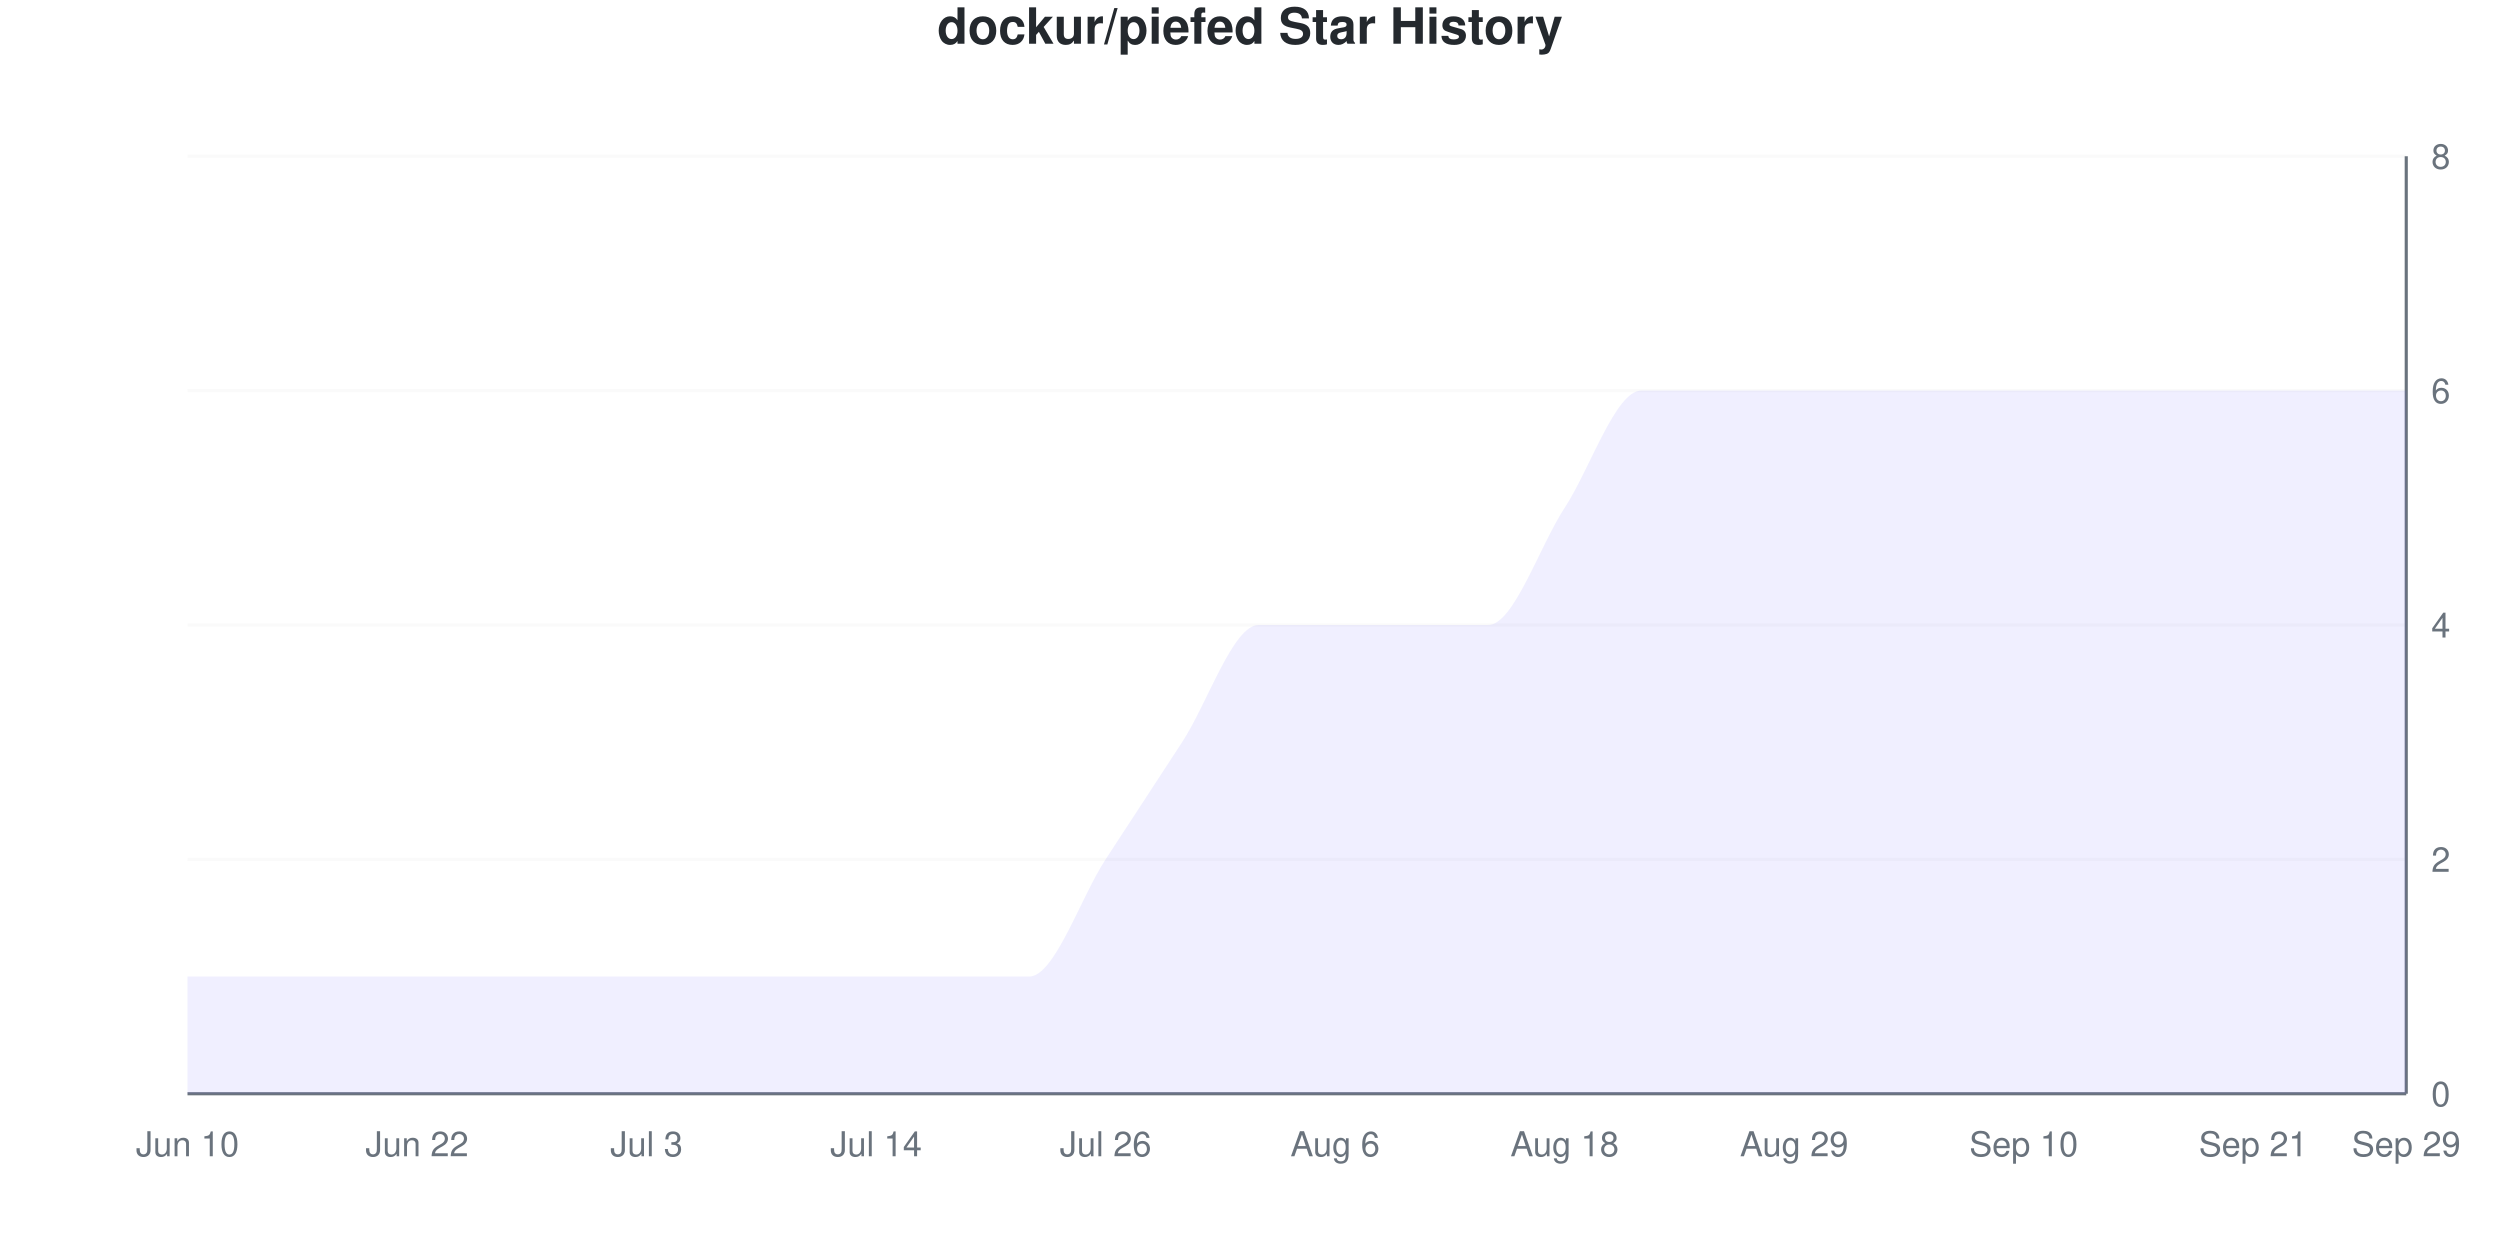
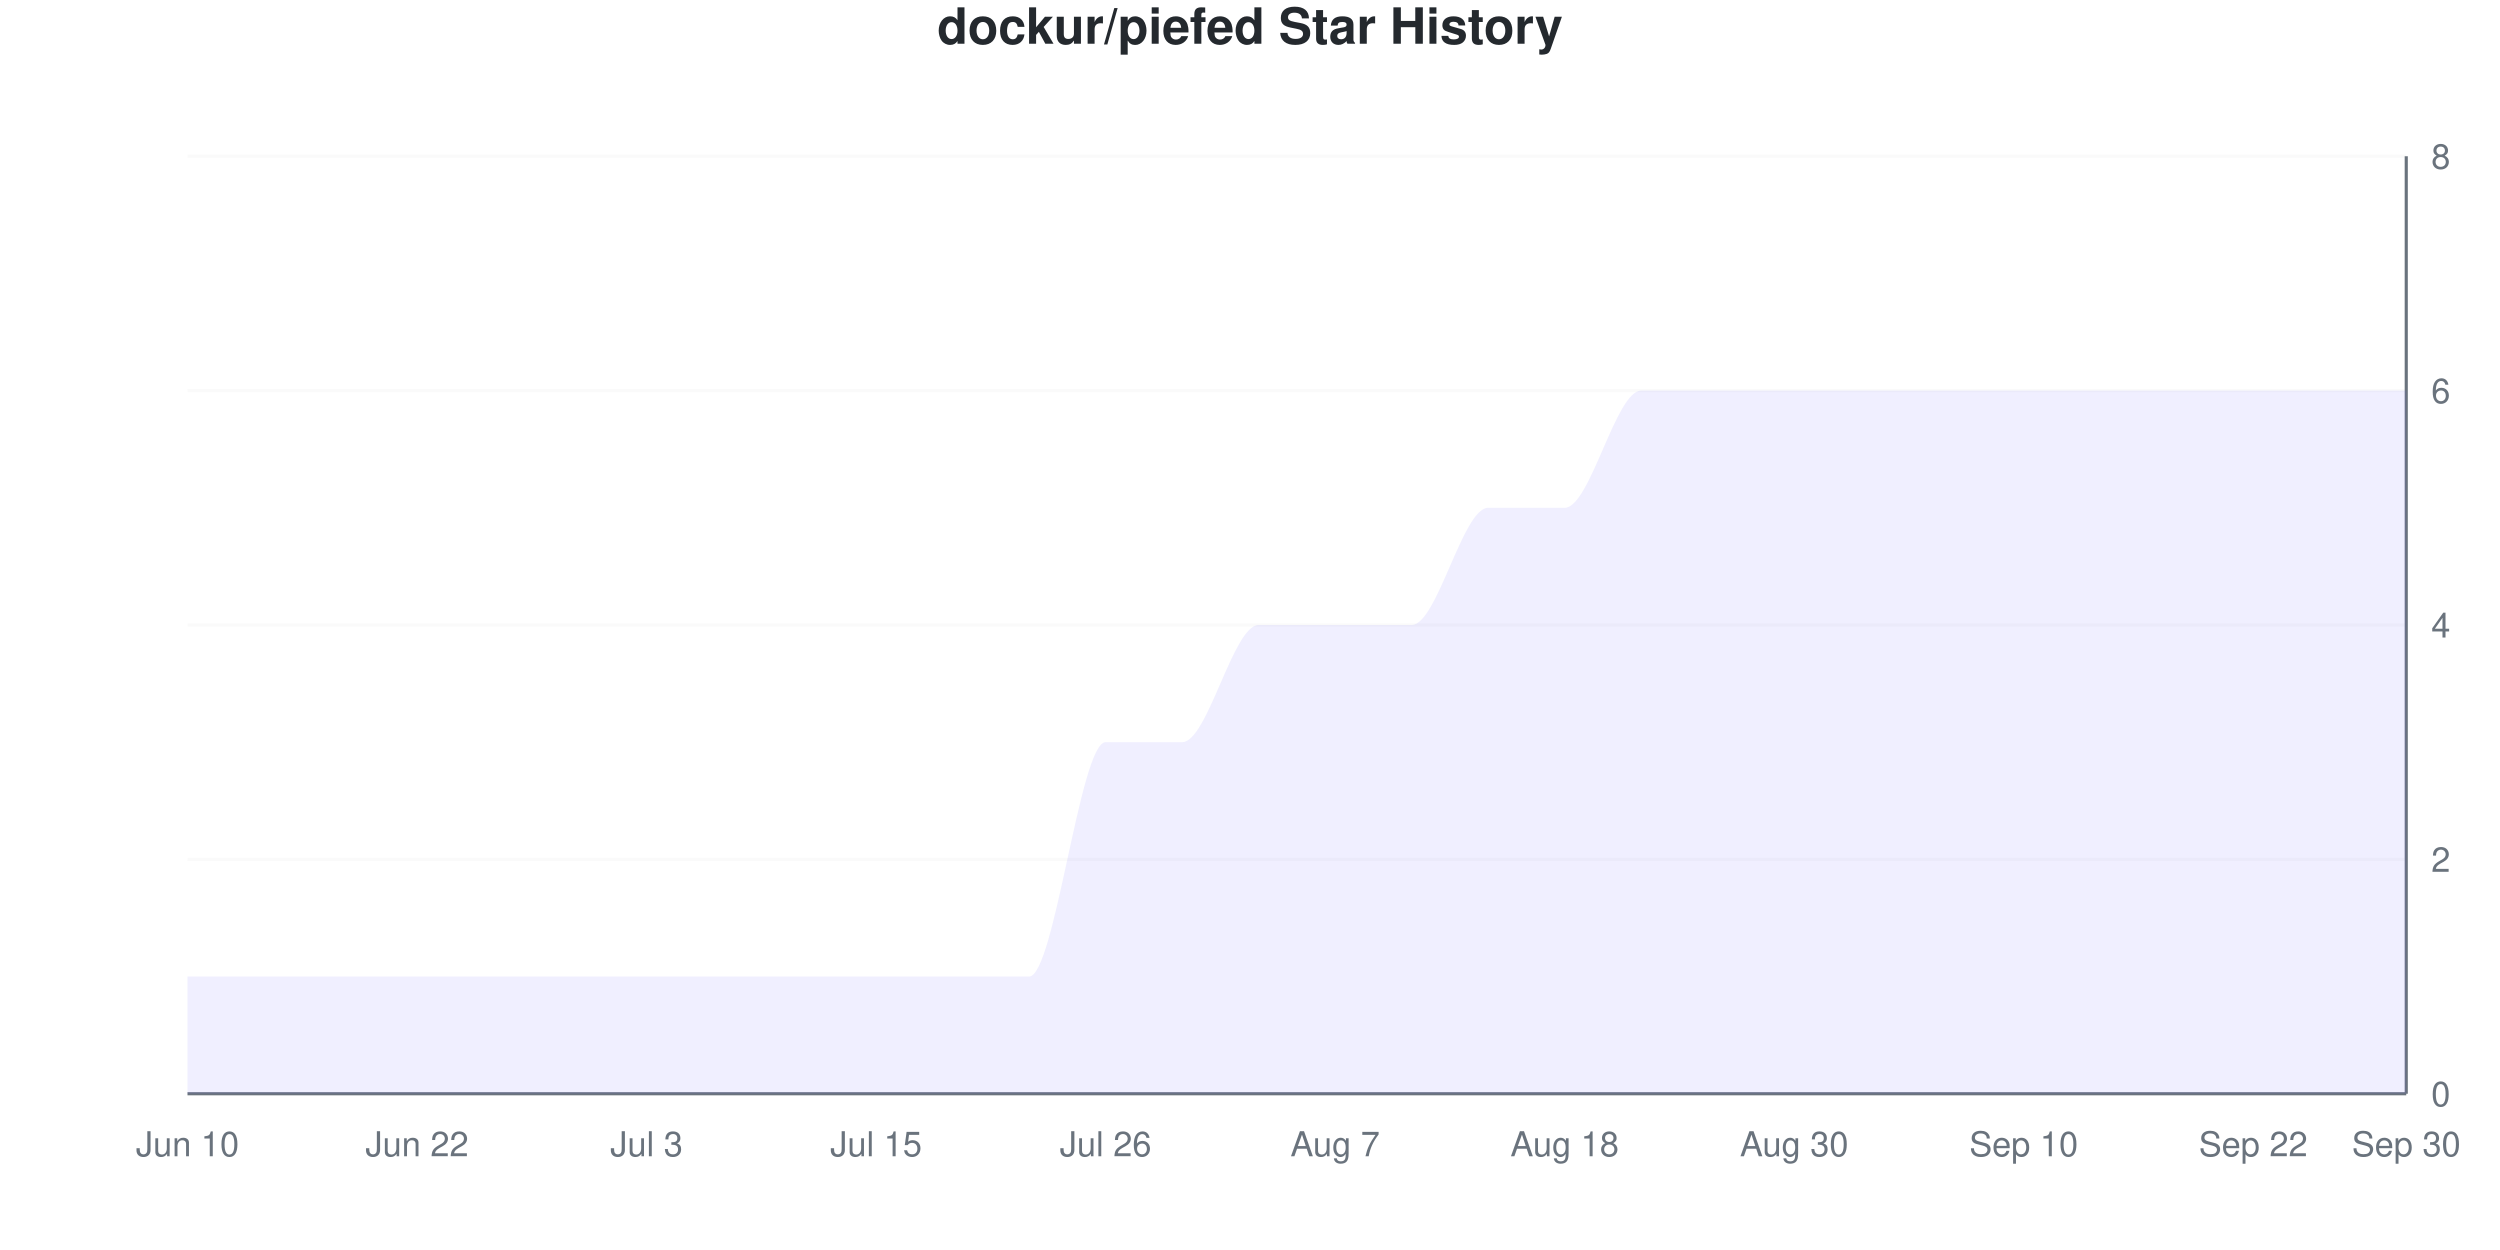
<svg xmlns="http://www.w3.org/2000/svg" viewBox="0 0 800 400" width="800" height="400">
  <style>
    @keyframes drawLine {
      to { stroke-dashoffset: 0; }
    }
    @keyframes fadeInPoint {
      from { opacity: 0; }
      to { opacity: 1; }
    }
    .data-line-0 {
-       stroke-dasharray: 1274;
-       stroke-dashoffset: 1274;
+       stroke-dasharray: 1295;
+       stroke-dashoffset: 1295;
      animation: drawLine 2s ease-out forwards;
    }
    .data-point {
      opacity: 0;
      animation: fadeInPoint 0.5s ease-out forwards;
    }
    .chart-bg { fill: #fff; }
    .chart-text { fill: #24292e; }
    .chart-muted { fill: #6a737d; }
    .chart-grid { stroke: #eee; }
    .chart-axis { stroke: #6a737d; }
    @media (prefers-color-scheme: dark) {
      .chart-bg { fill: #0d1117; }
      .chart-text { fill: #e6edf3; }
      .chart-muted { fill: #8b949e; }
      .chart-grid { stroke: #21262d; }
      .chart-axis { stroke: #8b949e; }
    }
  </style>
  <rect width="800" height="400" class="chart-bg" />
  <text x="400" y="14" text-anchor="middle" class="chart-text" font-size="16" font-weight="bold" font-family="-apple-system, BlinkMacSystemFont, 'Segoe UI', Helvetica, Arial, sans-serif">dockur/piefed Star History</text>
  <g class="grid">
    <line x1="60" y1="350" x2="770" y2="350" class="chart-grid" stroke-opacity="0.3" />
    <text x="778" y="354" text-anchor="start" class="chart-muted" font-size="11" font-family="-apple-system, BlinkMacSystemFont, 'Segoe UI', Helvetica, Arial, sans-serif">0</text>
    <line x1="60" y1="275" x2="770" y2="275" class="chart-grid" stroke-opacity="0.3" />
    <text x="778" y="279" text-anchor="start" class="chart-muted" font-size="11" font-family="-apple-system, BlinkMacSystemFont, 'Segoe UI', Helvetica, Arial, sans-serif">2</text>
    <line x1="60" y1="200" x2="770" y2="200" class="chart-grid" stroke-opacity="0.3" />
    <text x="778" y="204" text-anchor="start" class="chart-muted" font-size="11" font-family="-apple-system, BlinkMacSystemFont, 'Segoe UI', Helvetica, Arial, sans-serif">4</text>
    <line x1="60" y1="125" x2="770" y2="125" class="chart-grid" stroke-opacity="0.3" />
    <text x="778" y="129" text-anchor="start" class="chart-muted" font-size="11" font-family="-apple-system, BlinkMacSystemFont, 'Segoe UI', Helvetica, Arial, sans-serif">6</text>
    <line x1="60" y1="50" x2="770" y2="50" class="chart-grid" stroke-opacity="0.3" />
    <text x="778" y="54" text-anchor="start" class="chart-muted" font-size="11" font-family="-apple-system, BlinkMacSystemFont, 'Segoe UI', Helvetica, Arial, sans-serif">8</text>
  </g>
  <g class="milestones">
    
  </g>
  <g class="x-axis">
    <text x="60" y="370" text-anchor="middle" class="chart-muted" font-size="11" font-family="-apple-system, BlinkMacSystemFont, 'Segoe UI', Helvetica, Arial, sans-serif">Jun 10</text>
    <text x="133.448" y="370" text-anchor="middle" class="chart-muted" font-size="11" font-family="-apple-system, BlinkMacSystemFont, 'Segoe UI', Helvetica, Arial, sans-serif">Jun 22</text>
    <text x="206.897" y="370" text-anchor="middle" class="chart-muted" font-size="11" font-family="-apple-system, BlinkMacSystemFont, 'Segoe UI', Helvetica, Arial, sans-serif">Jul 3</text>
-     <text x="280.345" y="370" text-anchor="middle" class="chart-muted" font-size="11" font-family="-apple-system, BlinkMacSystemFont, 'Segoe UI', Helvetica, Arial, sans-serif">Jul 14</text>
+     <text x="280.345" y="370" text-anchor="middle" class="chart-muted" font-size="11" font-family="-apple-system, BlinkMacSystemFont, 'Segoe UI', Helvetica, Arial, sans-serif">Jul 15</text>
    <text x="353.793" y="370" text-anchor="middle" class="chart-muted" font-size="11" font-family="-apple-system, BlinkMacSystemFont, 'Segoe UI', Helvetica, Arial, sans-serif">Jul 26</text>
-     <text x="427.241" y="370" text-anchor="middle" class="chart-muted" font-size="11" font-family="-apple-system, BlinkMacSystemFont, 'Segoe UI', Helvetica, Arial, sans-serif">Aug 6</text>
+     <text x="427.241" y="370" text-anchor="middle" class="chart-muted" font-size="11" font-family="-apple-system, BlinkMacSystemFont, 'Segoe UI', Helvetica, Arial, sans-serif">Aug 7</text>
    <text x="500.69" y="370" text-anchor="middle" class="chart-muted" font-size="11" font-family="-apple-system, BlinkMacSystemFont, 'Segoe UI', Helvetica, Arial, sans-serif">Aug 18</text>
-     <text x="574.138" y="370" text-anchor="middle" class="chart-muted" font-size="11" font-family="-apple-system, BlinkMacSystemFont, 'Segoe UI', Helvetica, Arial, sans-serif">Aug 29</text>
+     <text x="574.138" y="370" text-anchor="middle" class="chart-muted" font-size="11" font-family="-apple-system, BlinkMacSystemFont, 'Segoe UI', Helvetica, Arial, sans-serif">Aug 30</text>
    <text x="647.586" y="370" text-anchor="middle" class="chart-muted" font-size="11" font-family="-apple-system, BlinkMacSystemFont, 'Segoe UI', Helvetica, Arial, sans-serif">Sep 10</text>
-     <text x="721.034" y="370" text-anchor="middle" class="chart-muted" font-size="11" font-family="-apple-system, BlinkMacSystemFont, 'Segoe UI', Helvetica, Arial, sans-serif">Sep 21</text>
-     <text x="770" y="370" text-anchor="middle" class="chart-muted" font-size="11" font-family="-apple-system, BlinkMacSystemFont, 'Segoe UI', Helvetica, Arial, sans-serif">Sep 29</text>
+     <text x="721.034" y="370" text-anchor="middle" class="chart-muted" font-size="11" font-family="-apple-system, BlinkMacSystemFont, 'Segoe UI', Helvetica, Arial, sans-serif">Sep 22</text>
+     <text x="770" y="370" text-anchor="middle" class="chart-muted" font-size="11" font-family="-apple-system, BlinkMacSystemFont, 'Segoe UI', Helvetica, Arial, sans-serif">Sep 30</text>
  </g>
  <line x1="770" y1="50" x2="770" y2="350" class="chart-axis" stroke-width="1" />
  <line x1="60" y1="350" x2="770" y2="350" class="chart-axis" stroke-width="1" />
-   <path d="M60,350 L60,312.5 C68.161,312.5 76.322,312.5 84.483,312.5 C92.644,312.5 100.805,312.5 108.966,312.5 C117.126,312.5 125.287,312.5 133.448,312.5 C141.609,312.5 149.77,312.5 157.931,312.5 C166.092,312.5 174.253,312.5 182.414,312.5 C190.575,312.5 198.736,312.5 206.897,312.5 C215.057,312.5 223.218,312.5 231.379,312.5 C239.54,312.5 247.701,312.5 255.862,312.5 C264.023,312.5 272.184,312.5 280.345,312.5 C288.506,312.5 296.667,312.5 304.828,312.5 C312.989,312.5 321.149,312.5 329.31,312.5 C337.471,312.5 345.632,287.5 353.793,275 C361.954,262.5 370.115,250 378.276,237.5 C386.437,225 394.598,200 402.759,200 C410.92,200 419.08,200 427.241,200 C435.402,200 443.563,200 451.724,200 C459.885,200 468.046,200 476.207,200 C484.368,200 492.529,175 500.69,162.5 C508.851,150 517.011,125 525.172,125 C533.333,125 541.494,125 549.655,125 C557.816,125 565.977,125 574.138,125 C582.299,125 590.46,125 598.621,125 C606.782,125 614.943,125 623.103,125 C631.264,125 639.425,125 647.586,125 C655.747,125 663.908,125 672.069,125 C680.23,125 688.391,125 696.552,125 C704.713,125 712.874,125 721.034,125 C729.195,125 737.356,125 745.517,125 C753.678,125 761.839,125 770,125 L770,350 L60,350 Z" fill="#6b63ff" fill-opacity="0.1" />
-   <path d="M60,350 L60,312.5 C68.161,312.5 76.322,312.5 84.483,312.5 C92.644,312.5 100.805,312.5 108.966,312.5 C117.126,312.5 125.287,312.5 133.448,312.5 C141.609,312.5 149.77,312.5 157.931,312.5 C166.092,312.5 174.253,312.5 182.414,312.5 C190.575,312.5 198.736,312.5 206.897,312.5 C215.057,312.5 223.218,312.5 231.379,312.5 C239.54,312.5 247.701,312.5 255.862,312.5 C264.023,312.5 272.184,312.5 280.345,312.5 C288.506,312.5 296.667,312.5 304.828,312.5 C312.989,312.5 321.149,312.5 329.31,312.5 C337.471,312.5 345.632,287.5 353.793,275 C361.954,262.5 370.115,250 378.276,237.5 C386.437,225 394.598,200 402.759,200 C410.92,200 419.08,200 427.241,200 C435.402,200 443.563,200 451.724,200 C459.885,200 468.046,200 476.207,200 C484.368,200 492.529,175 500.69,162.5 C508.851,150 517.011,125 525.172,125 C533.333,125 541.494,125 549.655,125 C557.816,125 565.977,125 574.138,125 C582.299,125 590.46,125 598.621,125 C606.782,125 614.943,125 623.103,125 C631.264,125 639.425,125 647.586,125 C655.747,125 663.908,125 672.069,125 C680.23,125 688.391,125 696.552,125 C704.713,125 712.874,125 721.034,125 C729.195,125 737.356,125 745.517,125 C753.678,125 761.839,125 770,125" fill="none" stroke="#6b63ff" stroke-width="2.5" class="data-line-0" />
+   <path d="M60,350 L60,312.5 C68.161,312.5 76.322,312.5 84.483,312.5 C92.644,312.5 100.805,312.5 108.966,312.5 C117.126,312.5 125.287,312.5 133.448,312.5 C141.609,312.5 149.77,312.5 157.931,312.5 C166.092,312.5 174.253,312.5 182.414,312.5 C190.575,312.5 198.736,312.5 206.897,312.5 C215.057,312.5 223.218,312.5 231.379,312.5 C239.54,312.5 247.701,312.5 255.862,312.5 C264.023,312.5 272.184,312.5 280.345,312.5 C288.506,312.5 296.667,312.5 304.828,312.5 C312.989,312.5 321.149,312.5 329.31,312.5 C337.471,312.5 345.632,237.5 353.793,237.5 C361.954,237.5 370.115,237.5 378.276,237.5 C386.437,237.5 394.598,200 402.759,200 C410.92,200 419.08,200 427.241,200 C435.402,200 443.563,200 451.724,200 C459.885,200 468.046,162.5 476.207,162.5 C484.368,162.5 492.529,162.5 500.69,162.5 C508.851,162.5 517.011,125 525.172,125 C533.333,125 541.494,125 549.655,125 C557.816,125 565.977,125 574.138,125 C582.299,125 590.46,125 598.621,125 C606.782,125 614.943,125 623.103,125 C631.264,125 639.425,125 647.586,125 C655.747,125 663.908,125 672.069,125 C680.23,125 688.391,125 696.552,125 C704.713,125 712.874,125 721.034,125 C729.195,125 737.356,125 745.517,125 C753.678,125 761.839,125 770,125 L770,350 L60,350 Z" fill="#6b63ff" fill-opacity="0.1" />
+   <path d="M60,350 L60,312.5 C68.161,312.5 76.322,312.5 84.483,312.5 C92.644,312.5 100.805,312.5 108.966,312.5 C117.126,312.5 125.287,312.5 133.448,312.5 C141.609,312.5 149.77,312.5 157.931,312.5 C166.092,312.5 174.253,312.5 182.414,312.5 C190.575,312.5 198.736,312.5 206.897,312.5 C215.057,312.5 223.218,312.5 231.379,312.5 C239.54,312.5 247.701,312.5 255.862,312.5 C264.023,312.5 272.184,312.5 280.345,312.5 C288.506,312.5 296.667,312.5 304.828,312.5 C312.989,312.5 321.149,312.5 329.31,312.5 C337.471,312.5 345.632,237.5 353.793,237.5 C361.954,237.5 370.115,237.5 378.276,237.5 C386.437,237.5 394.598,200 402.759,200 C410.92,200 419.08,200 427.241,200 C435.402,200 443.563,200 451.724,200 C459.885,200 468.046,162.5 476.207,162.5 C484.368,162.5 492.529,162.5 500.69,162.5 C508.851,162.5 517.011,125 525.172,125 C533.333,125 541.494,125 549.655,125 C557.816,125 565.977,125 574.138,125 C582.299,125 590.46,125 598.621,125 C606.782,125 614.943,125 623.103,125 C631.264,125 639.425,125 647.586,125 C655.747,125 663.908,125 672.069,125 C680.23,125 688.391,125 696.552,125 C704.713,125 712.874,125 721.034,125 C729.195,125 737.356,125 745.517,125 C753.678,125 761.839,125 770,125" fill="none" stroke="#6b63ff" stroke-width="2.5" class="data-line-0" />
  <g class="points">
    <circle cx="60" cy="312.5" r="4" fill="#6b63ff" class="data-point" style="animation-delay: 1.50s" />
    <circle cx="84.483" cy="312.5" r="4" fill="#6b63ff" class="data-point" style="animation-delay: 1.55s" />
    <circle cx="108.966" cy="312.5" r="4" fill="#6b63ff" class="data-point" style="animation-delay: 1.60s" />
    <circle cx="133.448" cy="312.5" r="4" fill="#6b63ff" class="data-point" style="animation-delay: 1.65s" />
    <circle cx="157.931" cy="312.5" r="4" fill="#6b63ff" class="data-point" style="animation-delay: 1.70s" />
    <circle cx="182.414" cy="312.5" r="4" fill="#6b63ff" class="data-point" style="animation-delay: 1.75s" />
    <circle cx="206.897" cy="312.5" r="4" fill="#6b63ff" class="data-point" style="animation-delay: 1.80s" />
    <circle cx="231.379" cy="312.5" r="4" fill="#6b63ff" class="data-point" style="animation-delay: 1.85s" />
    <circle cx="255.862" cy="312.5" r="4" fill="#6b63ff" class="data-point" style="animation-delay: 1.90s" />
    <circle cx="280.345" cy="312.5" r="4" fill="#6b63ff" class="data-point" style="animation-delay: 1.95s" />
    <circle cx="304.828" cy="312.5" r="4" fill="#6b63ff" class="data-point" style="animation-delay: 2.00s" />
    <circle cx="329.31" cy="312.5" r="4" fill="#6b63ff" class="data-point" style="animation-delay: 2.05s" />
-     <circle cx="353.793" cy="275" r="4" fill="#6b63ff" class="data-point" style="animation-delay: 2.10s" />
+     <circle cx="353.793" cy="237.5" r="4" fill="#6b63ff" class="data-point" style="animation-delay: 2.10s" />
    <circle cx="378.276" cy="237.5" r="4" fill="#6b63ff" class="data-point" style="animation-delay: 2.15s" />
    <circle cx="402.759" cy="200" r="4" fill="#6b63ff" class="data-point" style="animation-delay: 2.20s" />
    <circle cx="427.241" cy="200" r="4" fill="#6b63ff" class="data-point" style="animation-delay: 2.25s" />
    <circle cx="451.724" cy="200" r="4" fill="#6b63ff" class="data-point" style="animation-delay: 2.30s" />
-     <circle cx="476.207" cy="200" r="4" fill="#6b63ff" class="data-point" style="animation-delay: 2.35s" />
+     <circle cx="476.207" cy="162.5" r="4" fill="#6b63ff" class="data-point" style="animation-delay: 2.35s" />
    <circle cx="500.69" cy="162.5" r="4" fill="#6b63ff" class="data-point" style="animation-delay: 2.40s" />
    <circle cx="525.172" cy="125" r="4" fill="#6b63ff" class="data-point" style="animation-delay: 2.45s" />
    <circle cx="549.655" cy="125" r="4" fill="#6b63ff" class="data-point" style="animation-delay: 2.50s" />
    <circle cx="574.138" cy="125" r="4" fill="#6b63ff" class="data-point" style="animation-delay: 2.55s" />
    <circle cx="598.621" cy="125" r="4" fill="#6b63ff" class="data-point" style="animation-delay: 2.60s" />
    <circle cx="623.103" cy="125" r="4" fill="#6b63ff" class="data-point" style="animation-delay: 2.65s" />
    <circle cx="647.586" cy="125" r="4" fill="#6b63ff" class="data-point" style="animation-delay: 2.70s" />
    <circle cx="672.069" cy="125" r="4" fill="#6b63ff" class="data-point" style="animation-delay: 2.75s" />
    <circle cx="696.552" cy="125" r="4" fill="#6b63ff" class="data-point" style="animation-delay: 2.80s" />
    <circle cx="721.034" cy="125" r="4" fill="#6b63ff" class="data-point" style="animation-delay: 2.85s" />
    <circle cx="745.517" cy="125" r="4" fill="#6b63ff" class="data-point" style="animation-delay: 2.90s" />
    <circle cx="770" cy="125" r="4" fill="#6b63ff" class="data-point" style="animation-delay: 2.95s" />
  </g>
</svg>
